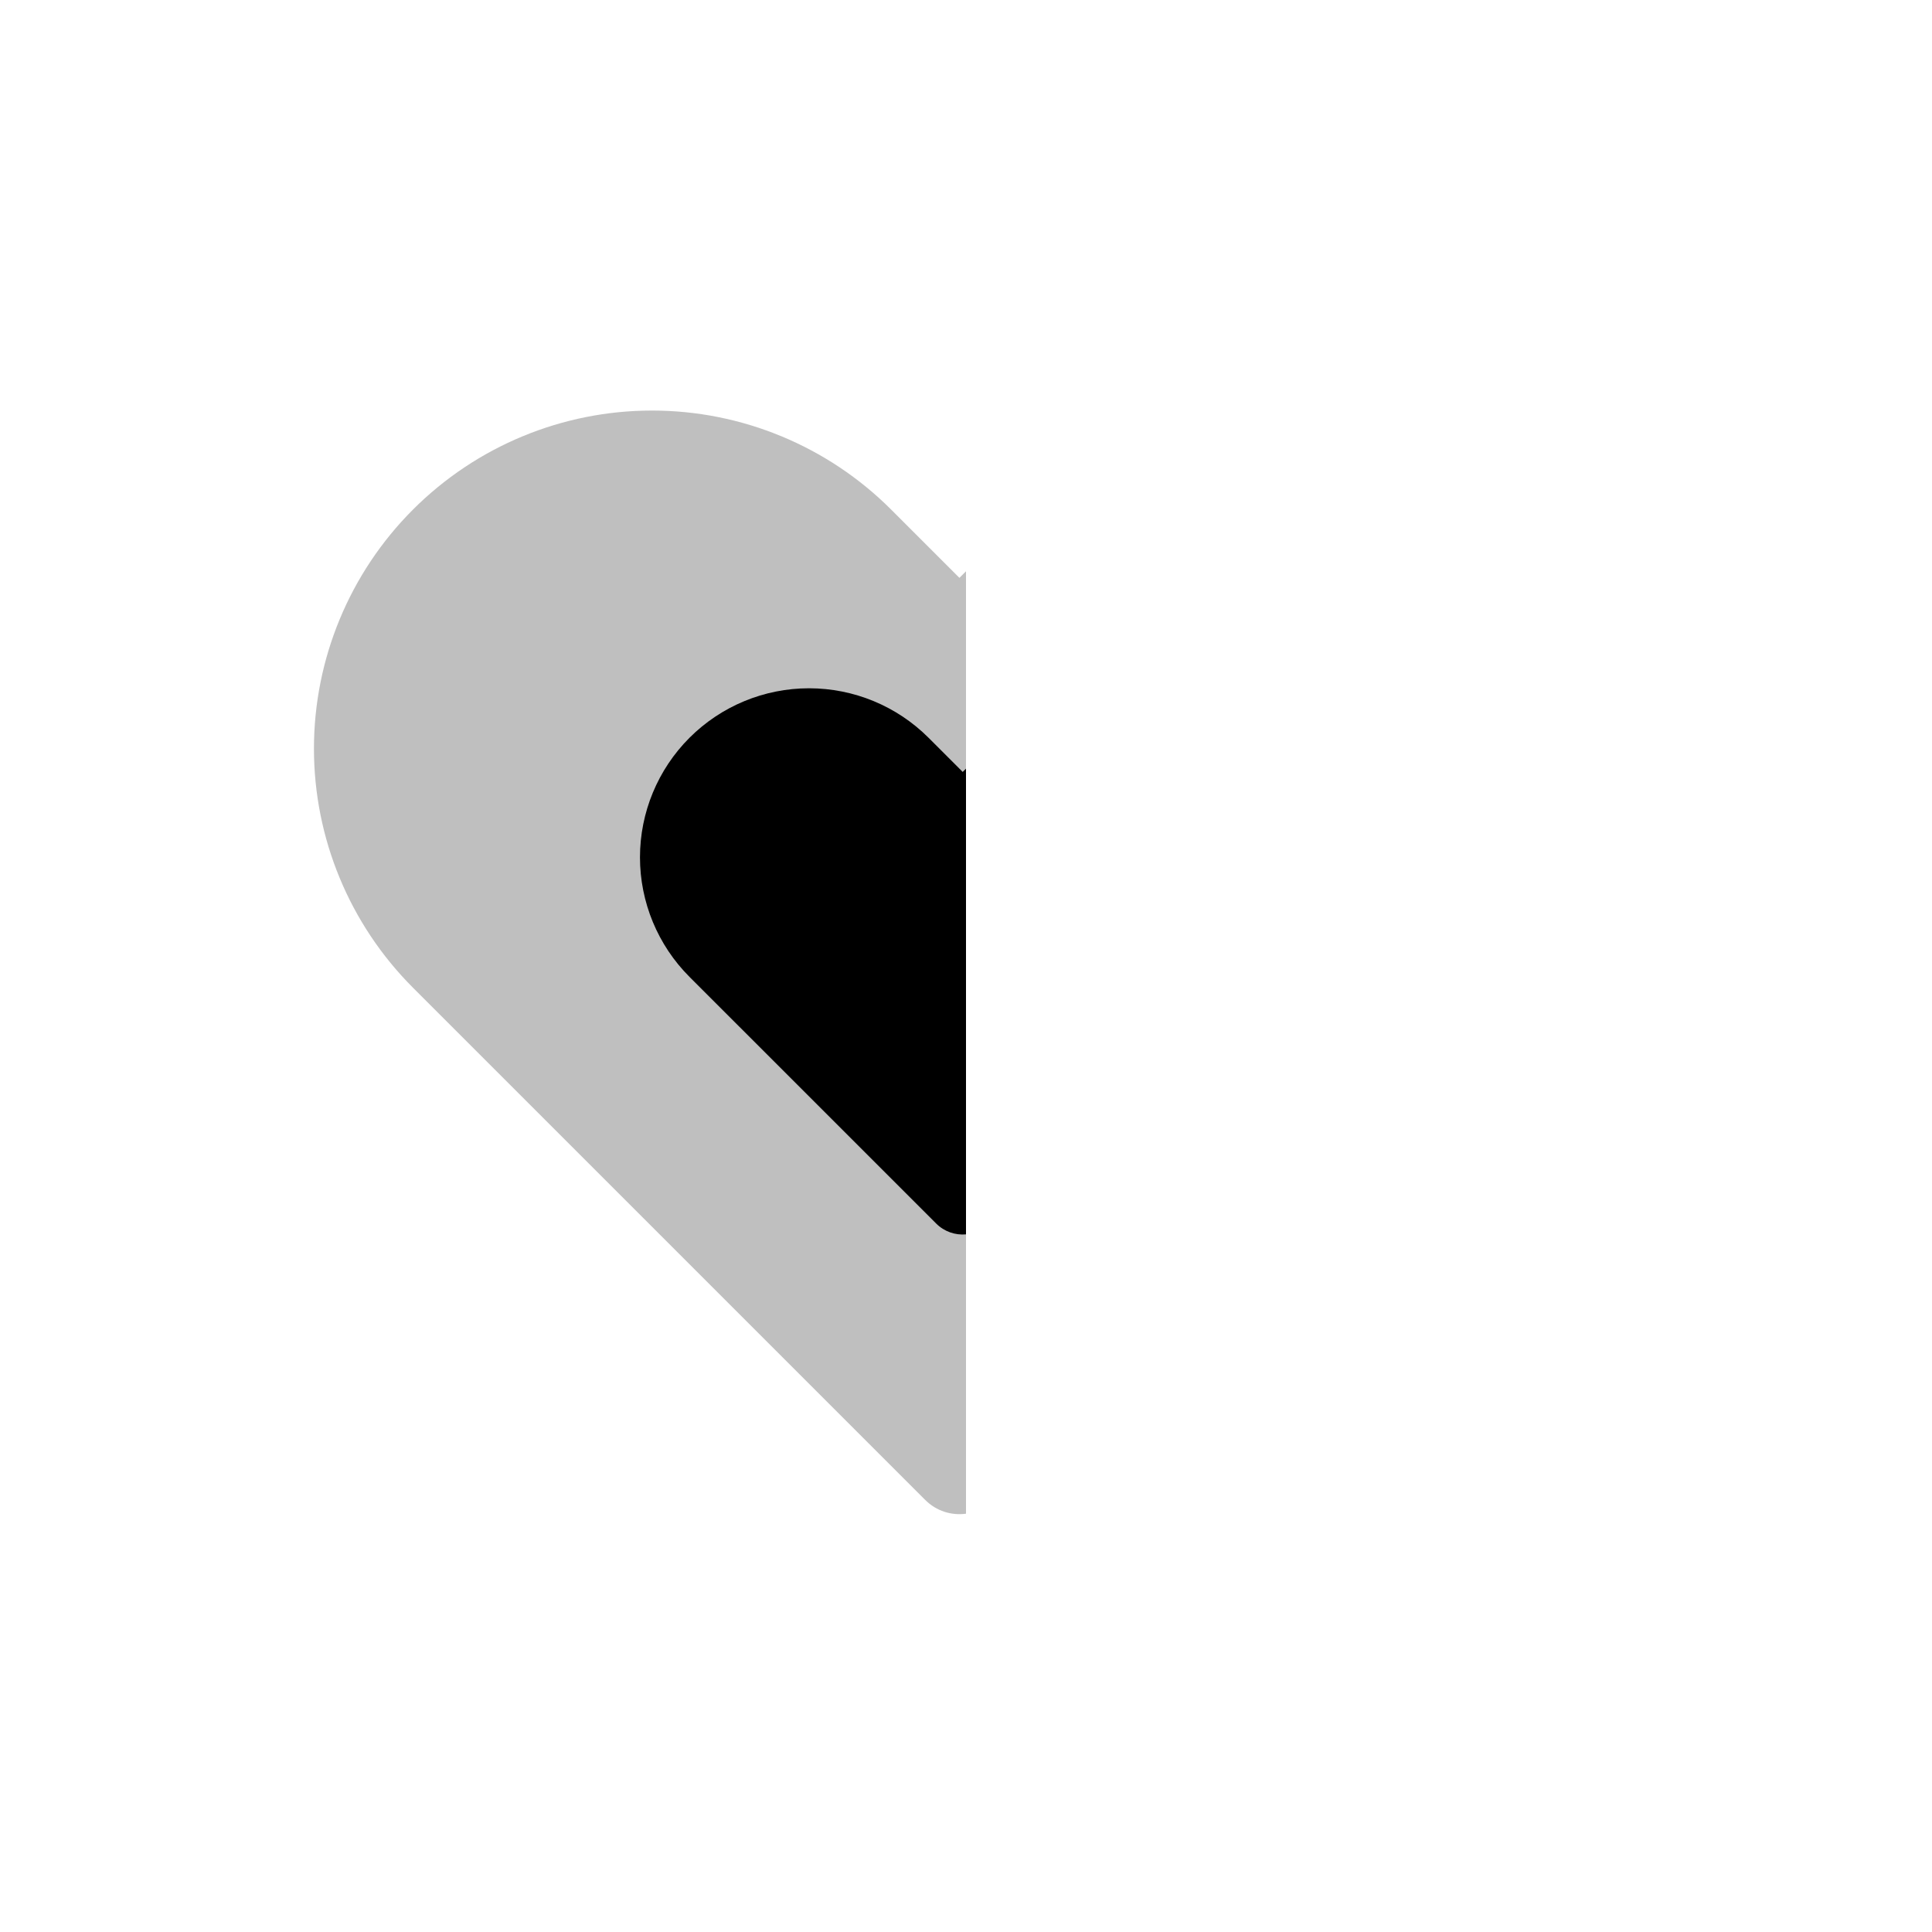
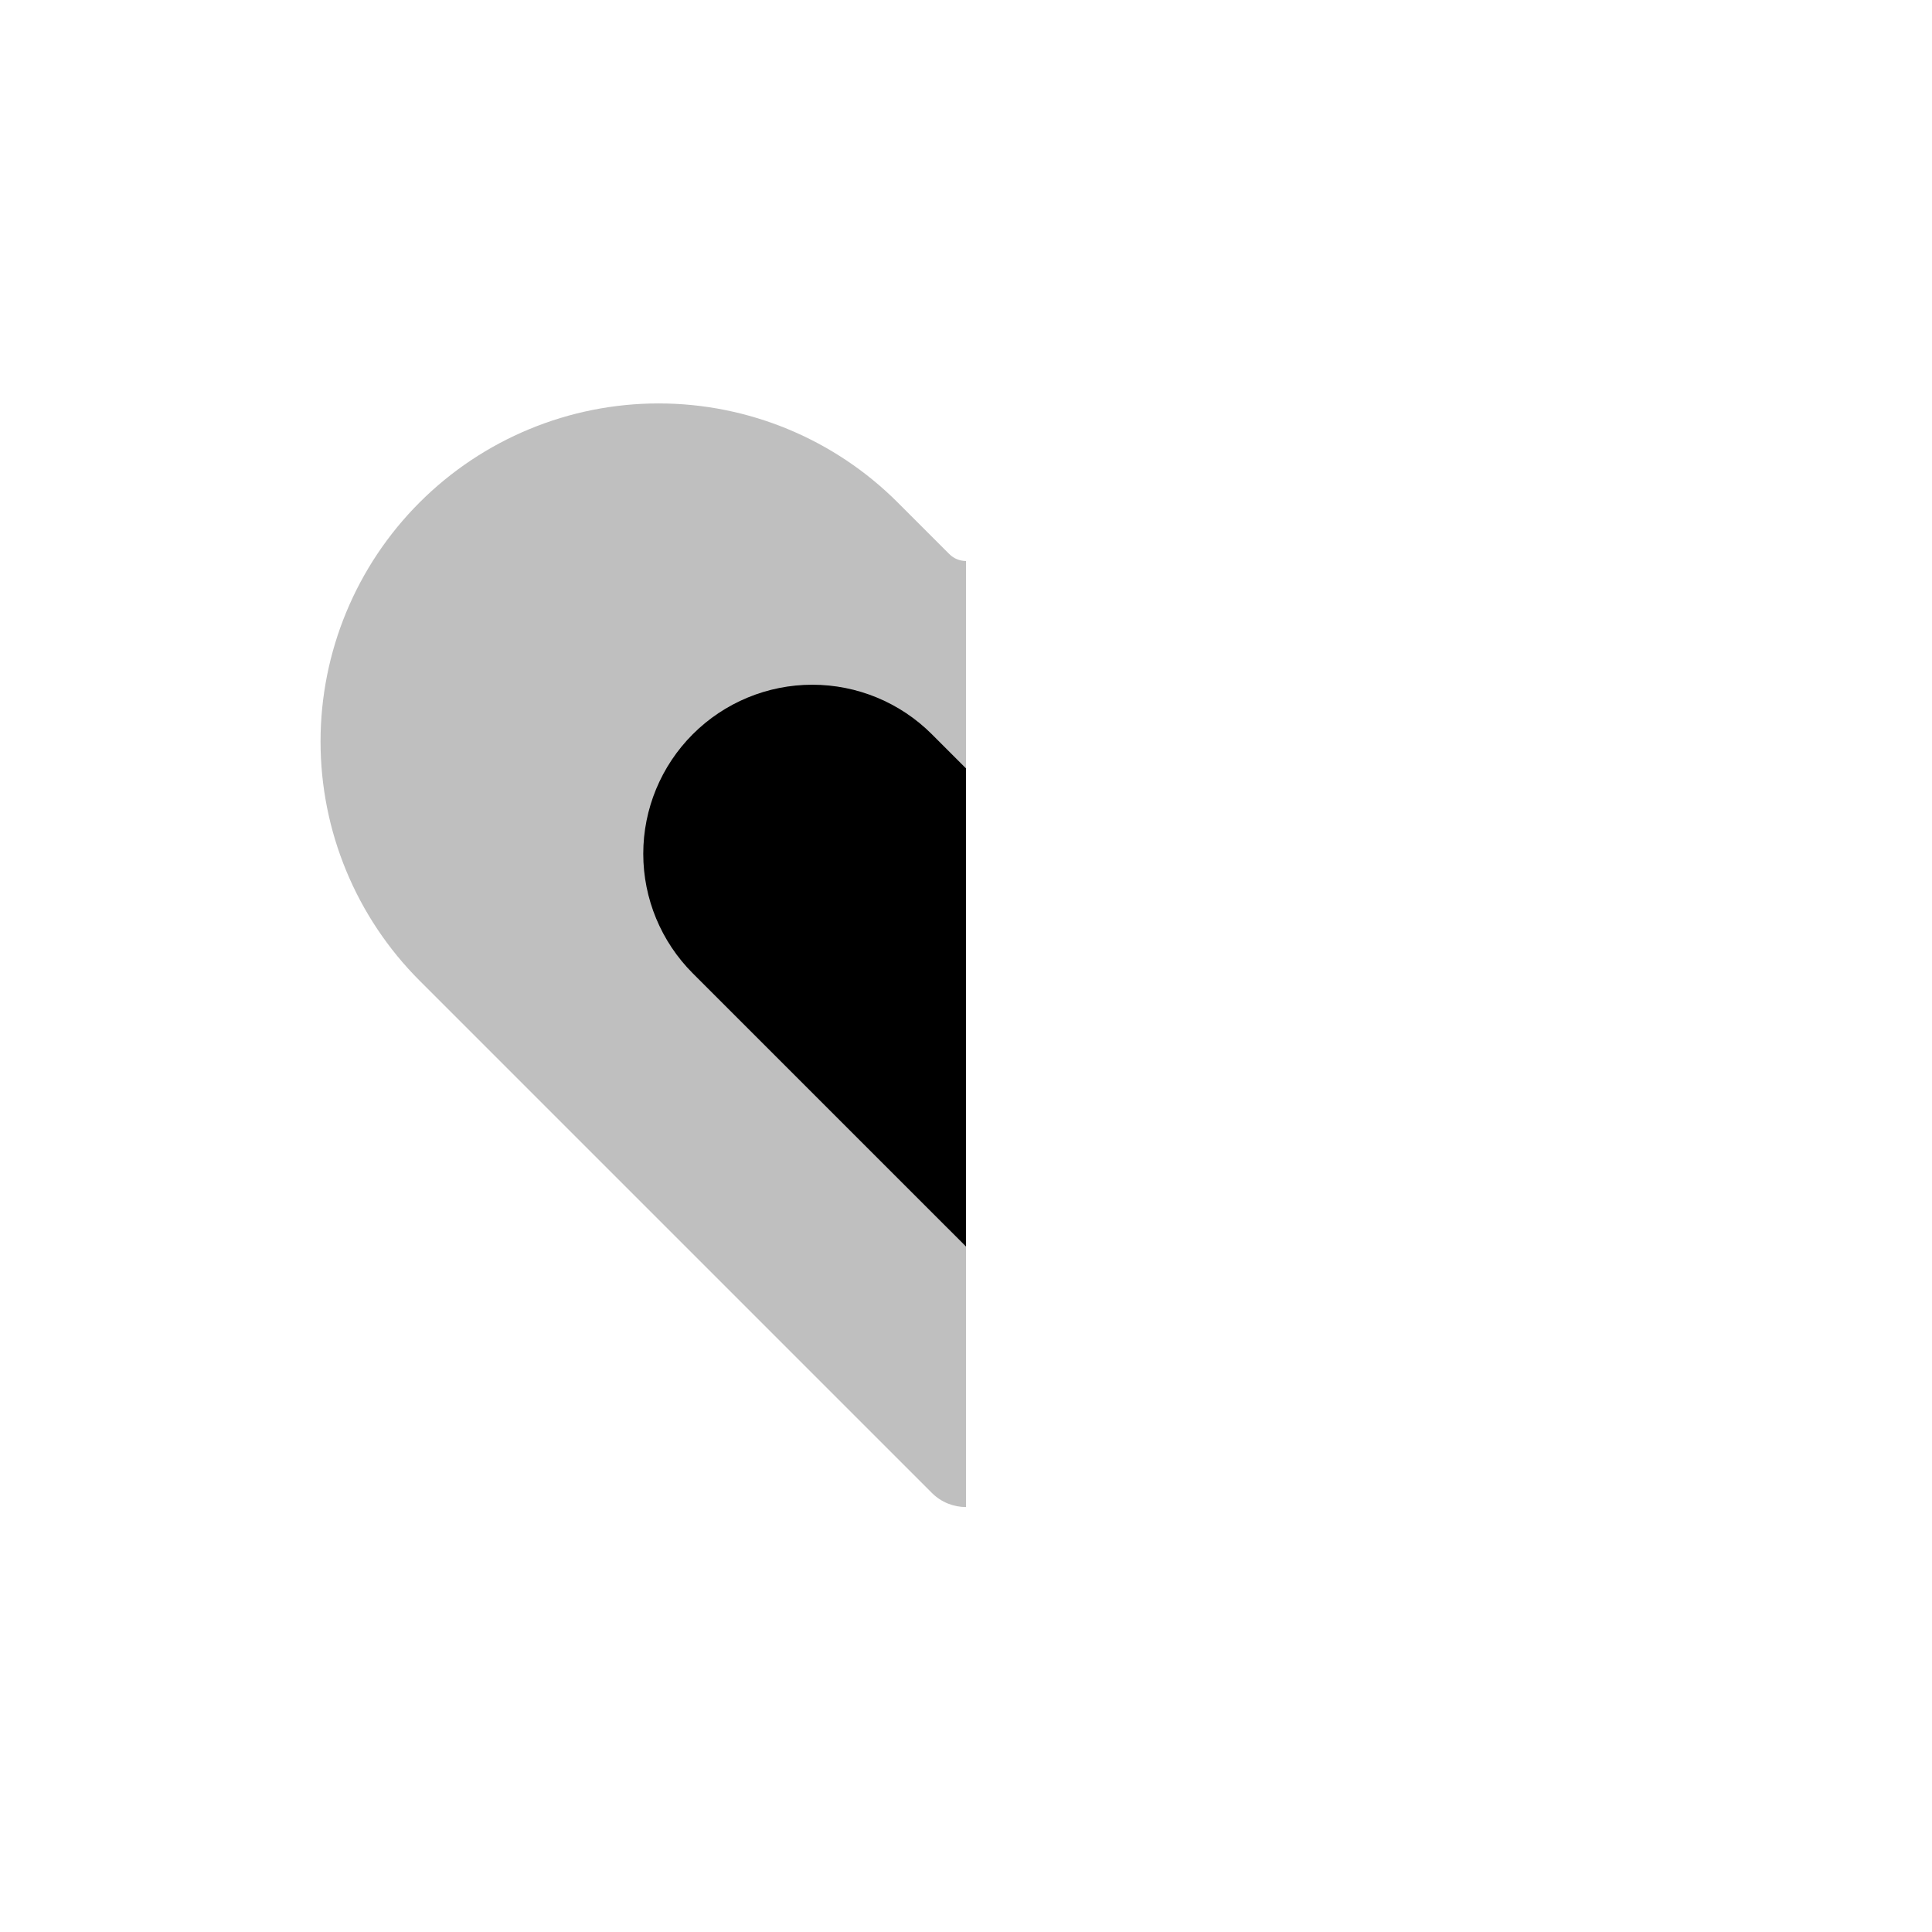
<svg viewBox="0 0 80 80" fill="none">
-   <path opacity="0.25" fill-rule="evenodd" clip-rule="evenodd" d="M40 23.656L39.728 23.928L36.9 21.1C34.274 18.474 30.713 17 27 17C23.287 17 19.726 18.474 17.101 21.1C14.475 23.726 13 27.287 13 31C13 34.712 14.475 38.273 17.101 40.899L31.181 54.979L31.242 55.041L38.314 62.112C38.773 62.572 39.402 62.761 40 62.68V23.656Z" fill="currentColor" />
-   <path fill-rule="evenodd" clip-rule="evenodd" d="M40 31.828L39.864 31.964L38.45 30.55C37.137 29.237 35.356 28.5 33.5 28.5C31.643 28.5 29.863 29.237 28.55 30.55C27.238 31.863 26.5 33.643 26.5 35.5C26.5 37.356 27.238 39.137 28.55 40.45L38.727 50.626L38.764 50.663C39.102 51.002 39.558 51.152 40 51.113V31.828Z" fill="currentColor" />
+   <path opacity="0.25" fill-rule="evenodd" clip-rule="evenodd" d="M40 23.23C39.75 23.229 39.5 23.134 39.309 22.943L37.172 20.806C34.546 18.18 30.985 16.705 27.273 16.705C23.559 16.705 19.998 18.18 17.373 20.806C14.748 23.431 13.273 26.992 13.273 30.705C13.273 34.418 14.748 37.979 17.373 40.605L31.515 54.747L38.586 61.818C38.977 62.209 39.488 62.404 40 62.404V23.23Z" fill="currentColor" />
+   <path fill-rule="evenodd" clip-rule="evenodd" d="M40 31.817L39.655 31.472L38.586 30.403C37.273 29.09 35.493 28.353 33.636 28.353C31.78 28.353 29.999 29.09 28.686 30.403C27.374 31.716 26.636 33.496 26.636 35.353C26.636 37.209 27.374 38.99 28.686 40.303L40 51.616L40 31.817Z" fill="currentColor" />
</svg>
